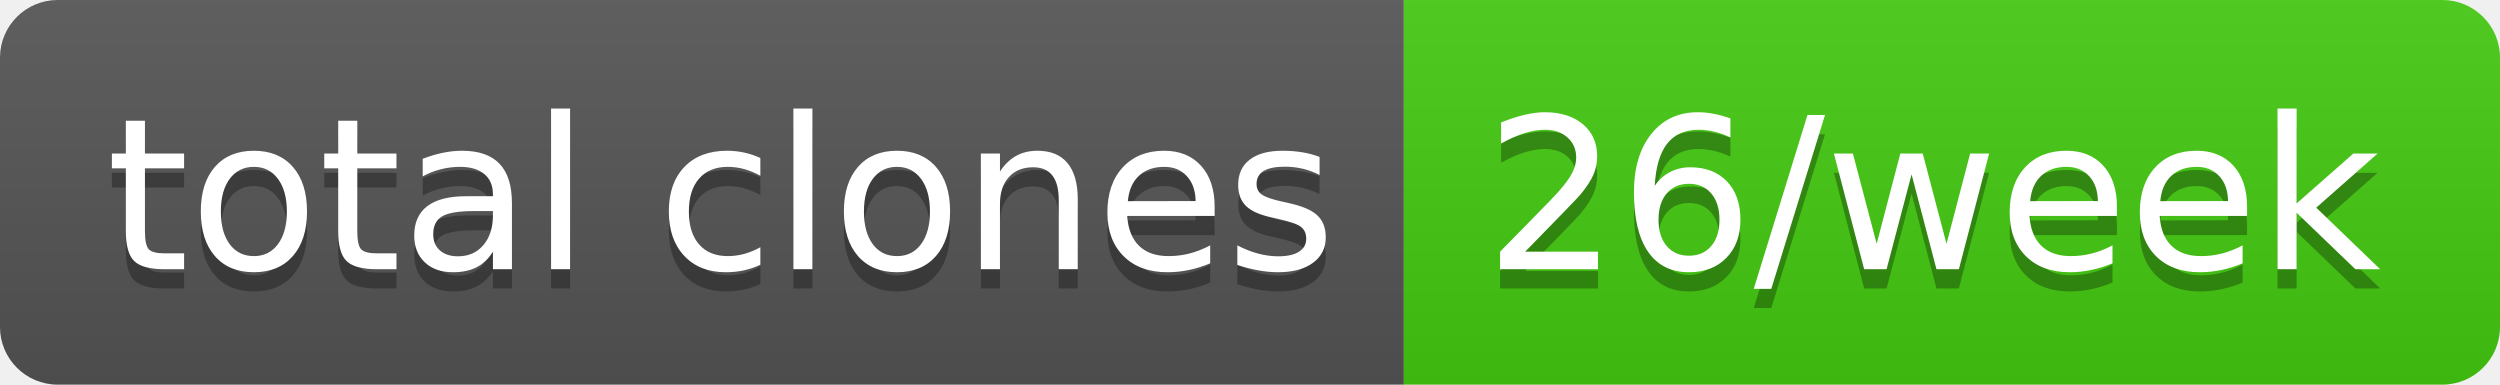
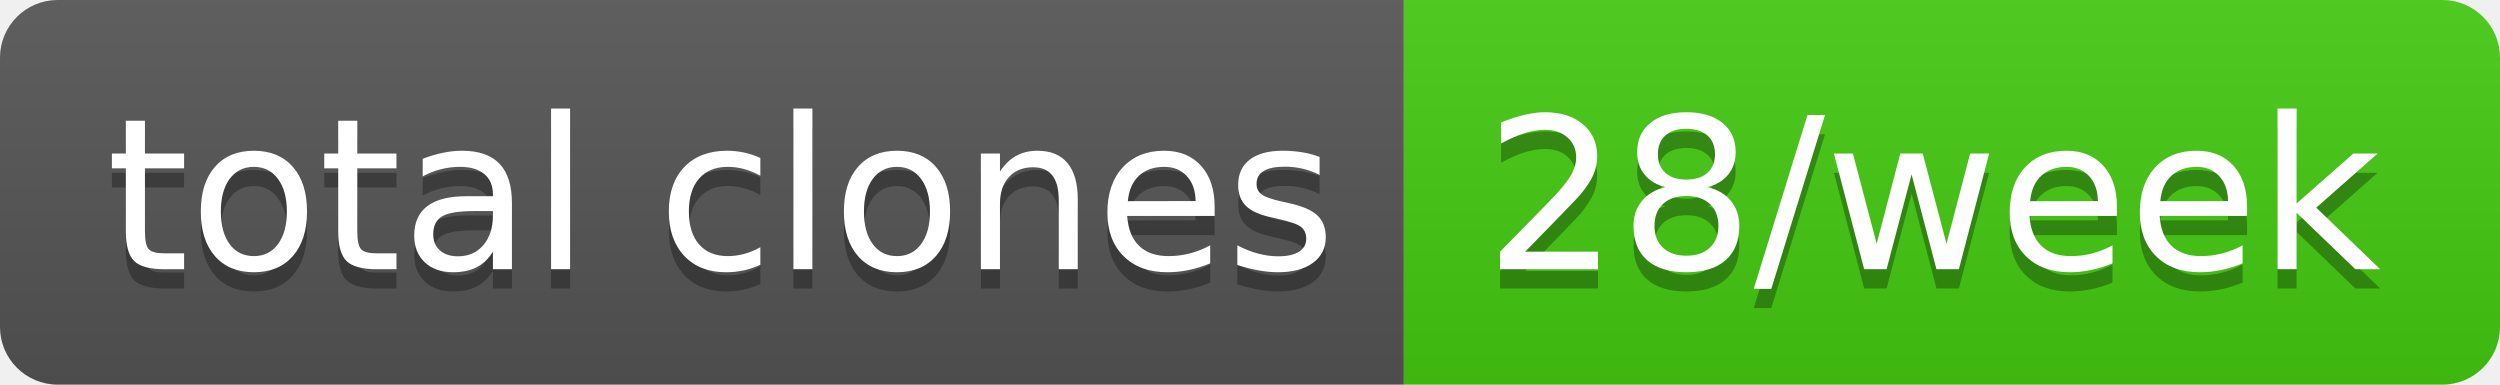
- <svg xmlns="http://www.w3.org/2000/svg" width="130" height="20" role="img" aria-label="total clones: 26/week">
+ <svg xmlns="http://www.w3.org/2000/svg" width="130" height="20" role="img" aria-label="total clones: 28/week">
  <linearGradient id="s" x2="0" y2="100%">
    <stop offset="0" stop-color="#bbb" stop-opacity=".1" />
    <stop offset="1" stop-opacity=".1" />
  </linearGradient>
  <clipPath id="r">
    <rect width="130" height="20" rx="3" fill="#fff" />
  </clipPath>
  <g clip-path="url(#r)">
    <rect width="73" height="20" fill="#555" />
    <rect x="73" width="57" height="20" fill="#4c1" />
    <rect width="130" height="20" fill="url(#s)" />
  </g>
  <g fill="#fff" text-anchor="middle" font-family="Verdana,Geneva,DejaVu Sans,sans-serif" text-rendering="geometricPrecision" font-size="110">
    <text aria-hidden="true" x="375" y="150" fill="#010101" fill-opacity=".3" transform="scale(.1)" textLength="630">total clones</text>
    <text x="375" y="140" transform="scale(.1)" fill="#fff" textLength="630">total clones</text>
-     <text aria-hidden="true" x="1005" y="150" fill="#010101" fill-opacity=".3" transform="scale(.1)" textLength="470">26/week</text>
-     <text x="1005" y="140" transform="scale(.1)" fill="#fff" textLength="470">26/week</text>
+     <text aria-hidden="true" x="1005" y="150" fill="#010101" fill-opacity=".3" transform="scale(.1)" textLength="470">28/week</text>
+     <text x="1005" y="140" transform="scale(.1)" fill="#fff" textLength="470">28/week</text>
  </g>
</svg>
